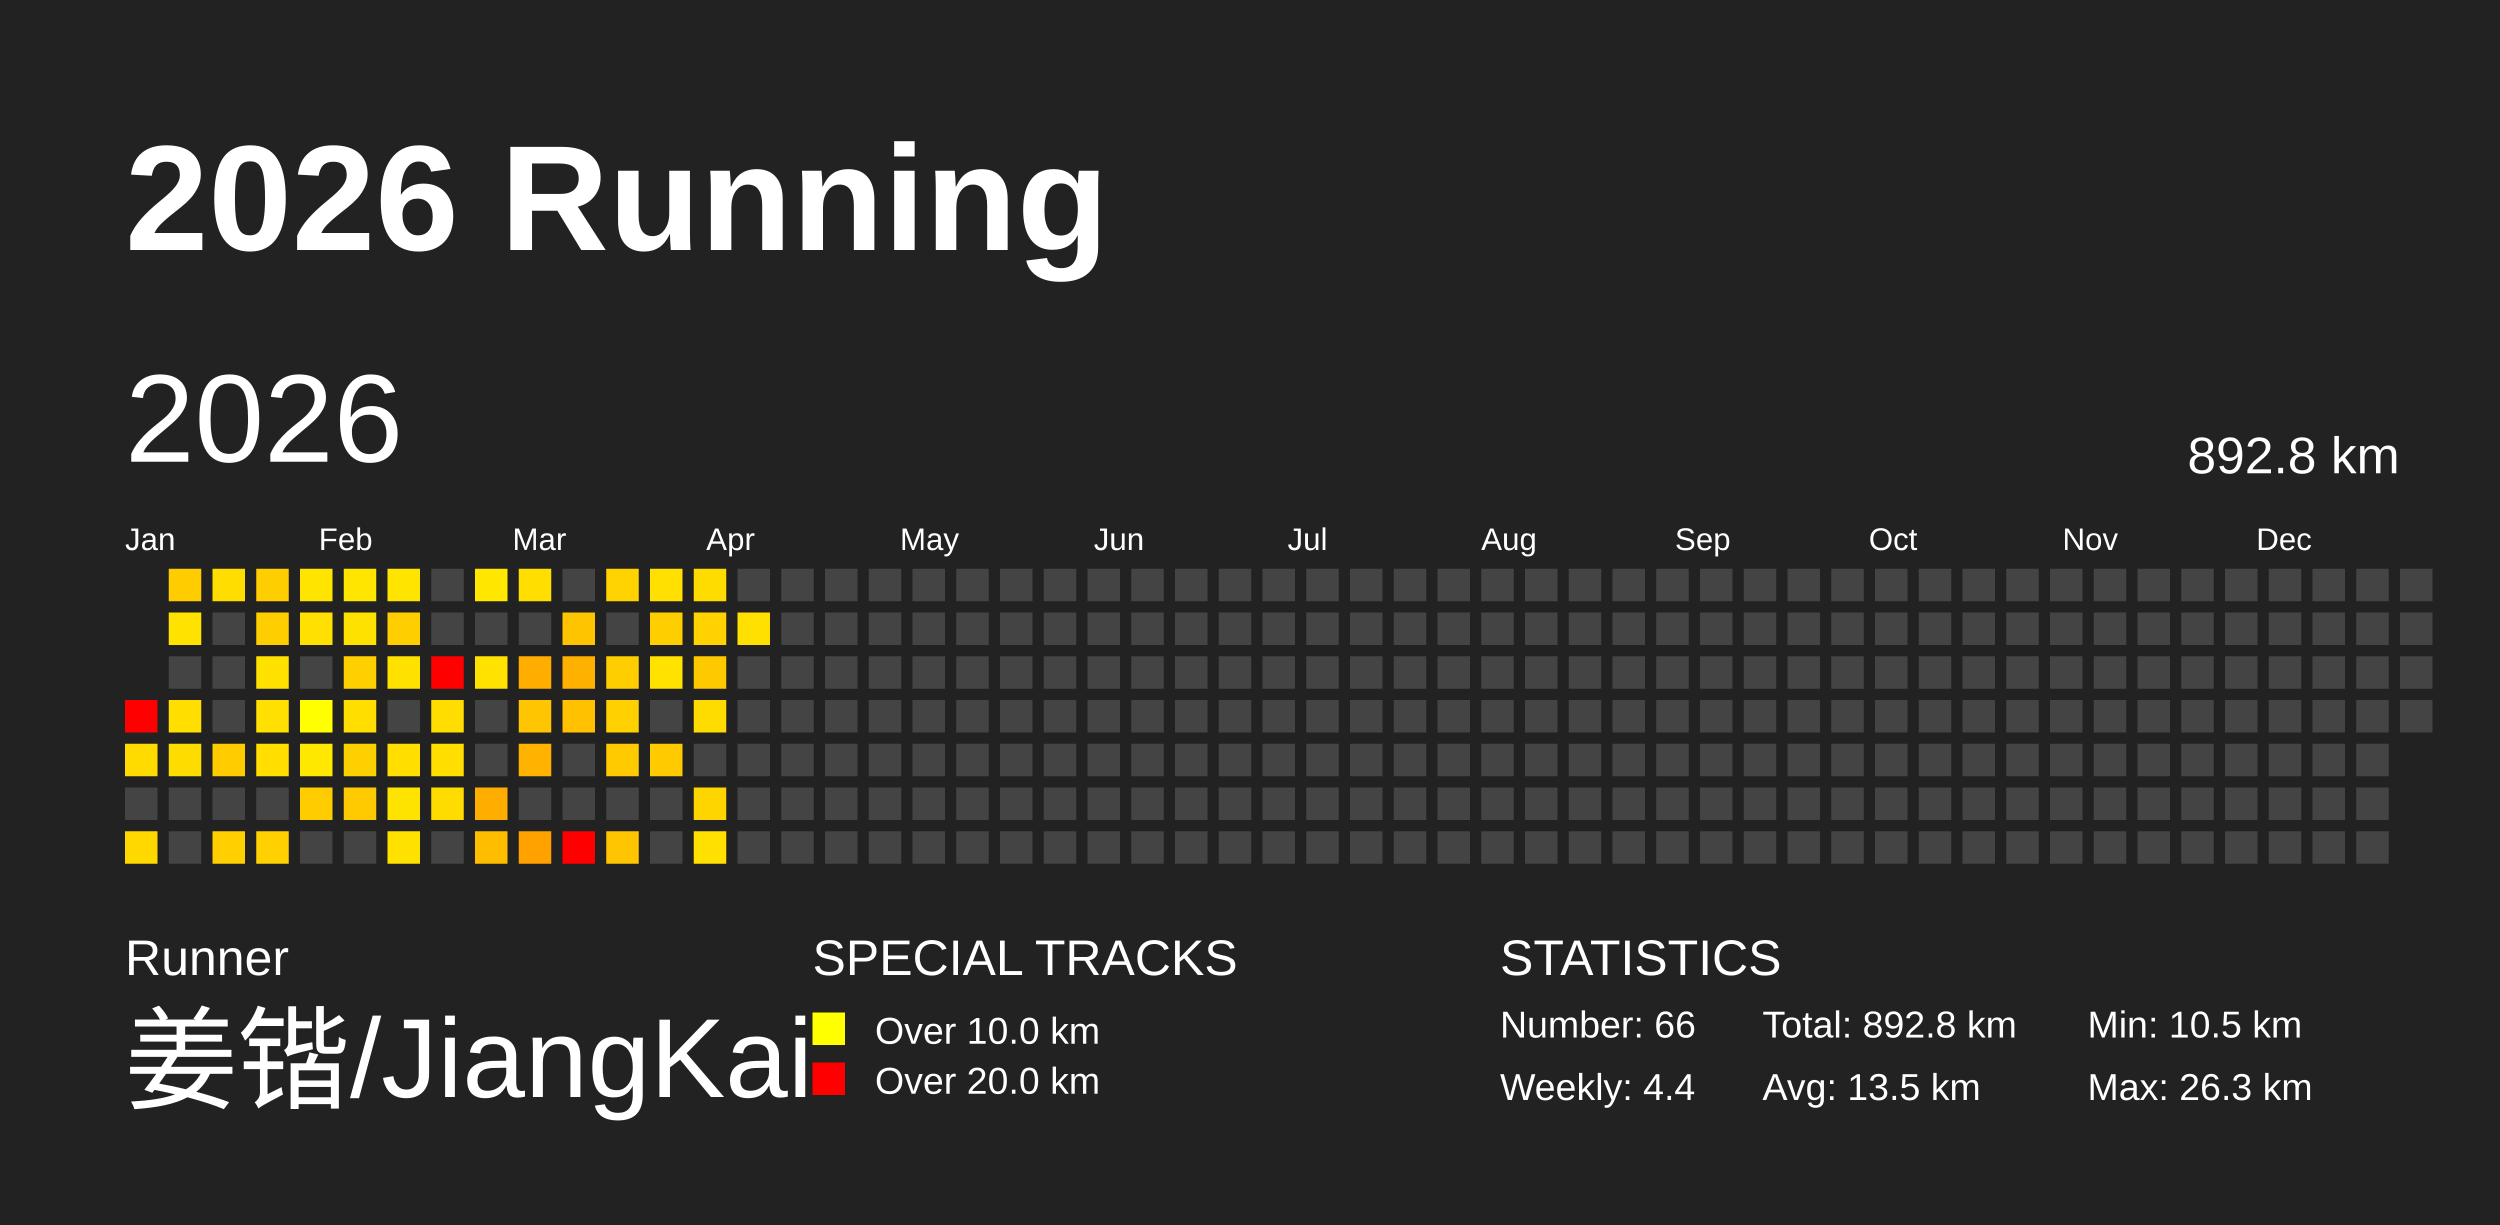
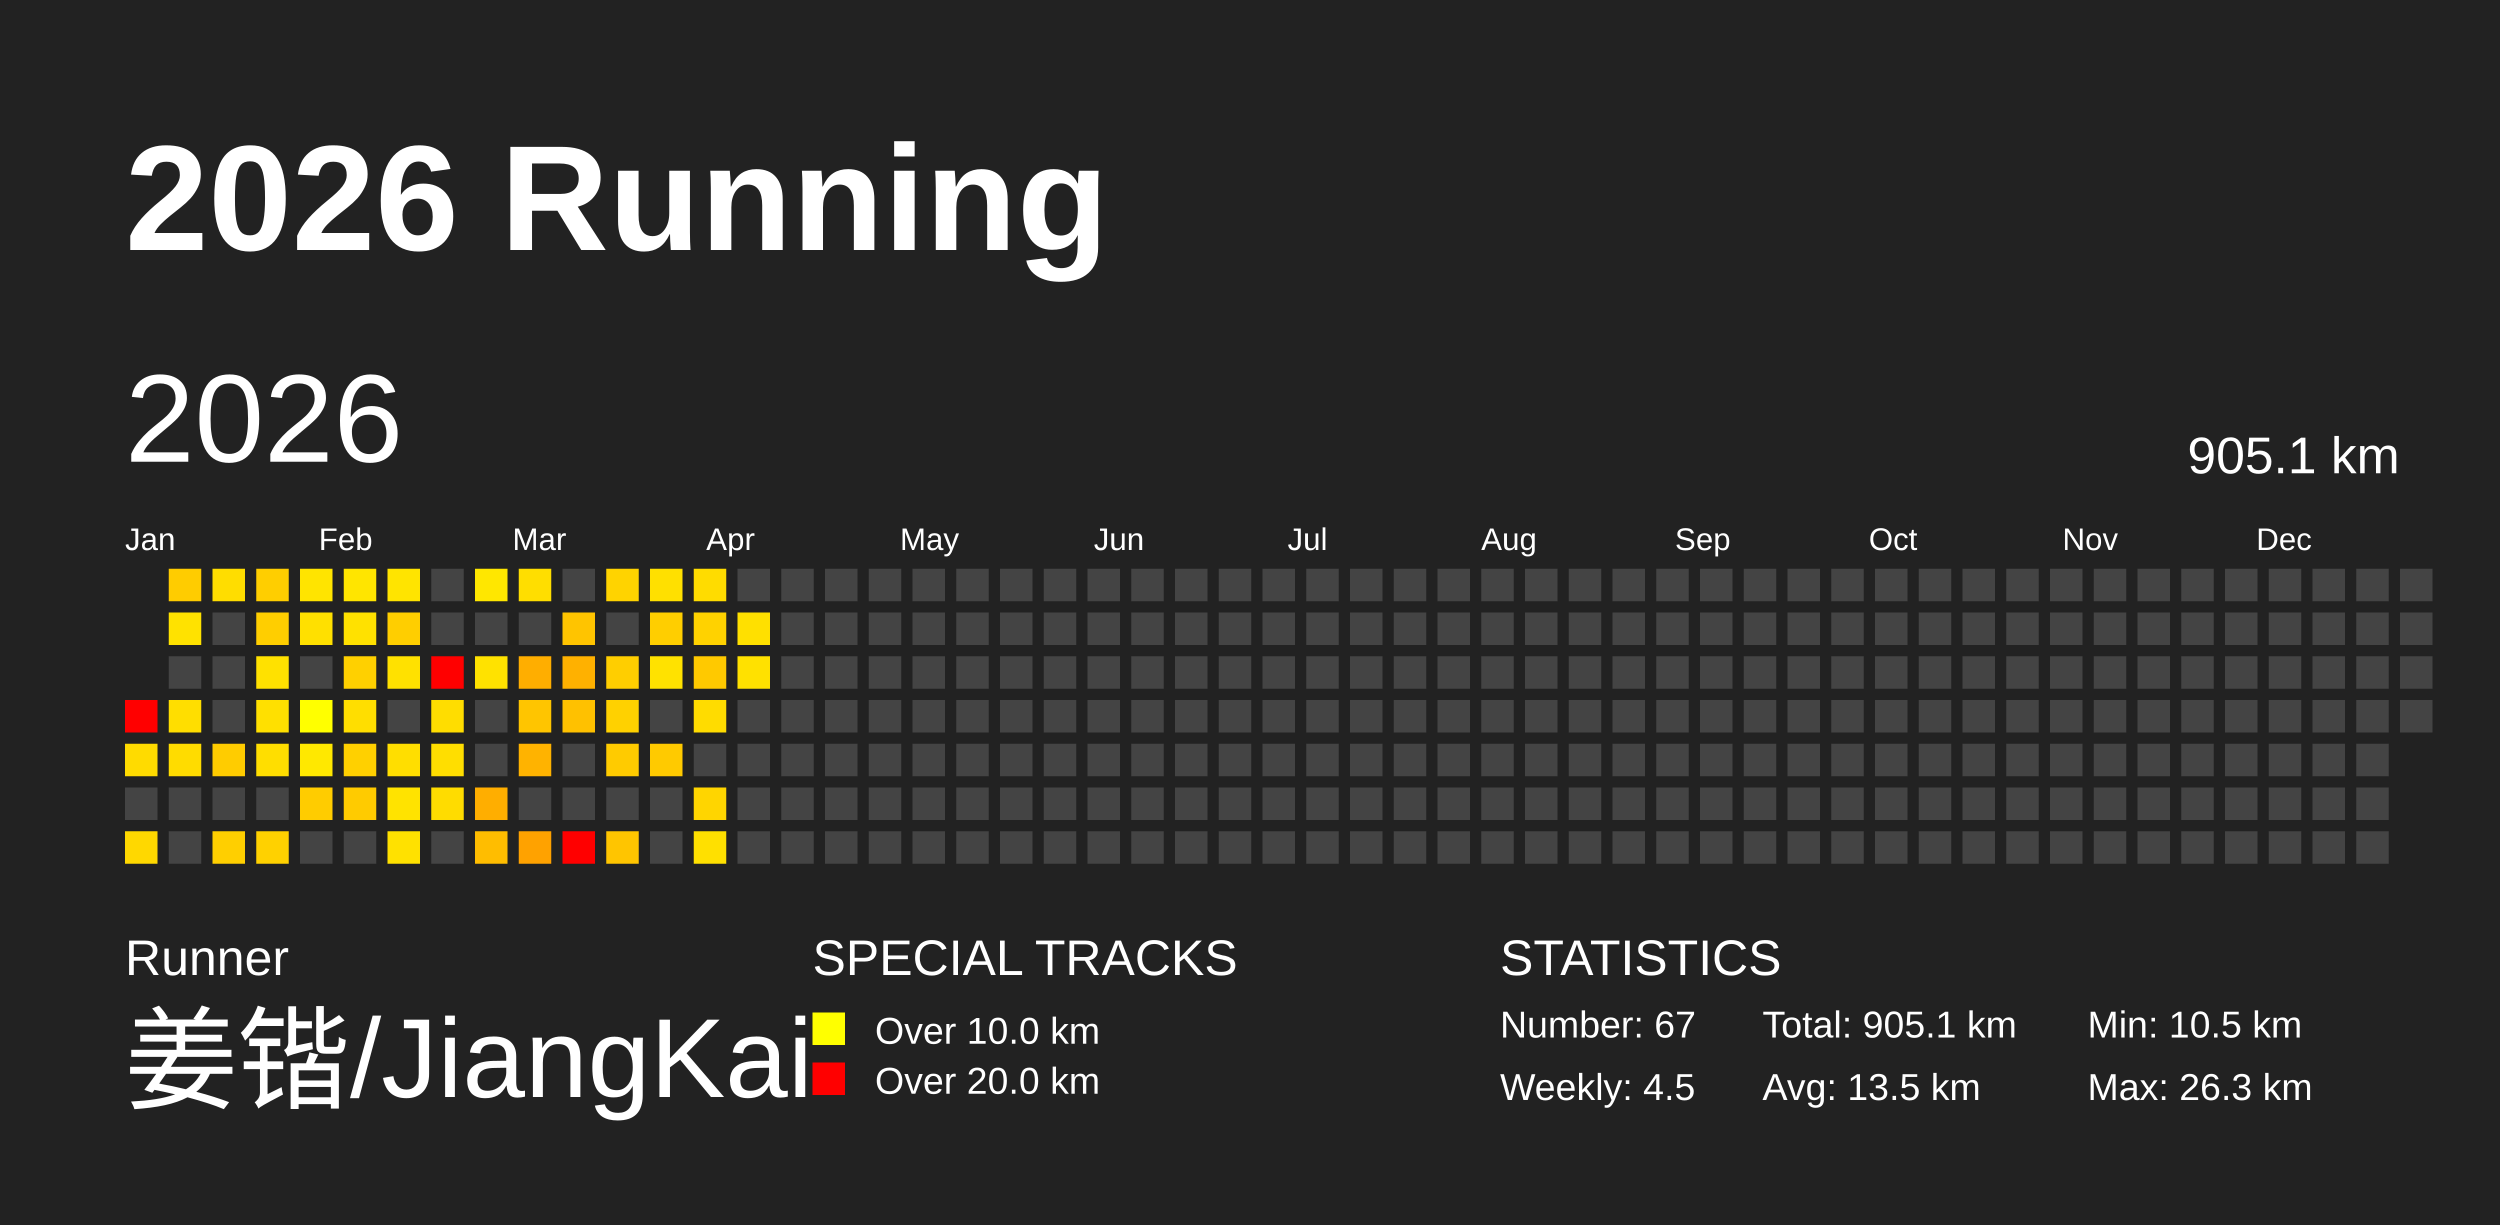
<svg xmlns="http://www.w3.org/2000/svg" baseProfile="full" height="98mm" version="1.1" viewBox="0,0,200,98" width="200mm">
  <defs />
  <rect fill="#222222" height="98" width="200" x="0" y="0" />
  <text fill="#FFFFFF" style="font-size:12px; font-family:Arial; font-weight:bold;" x="10" y="20">2026 Running</text>
  <text fill="#FFFFFF" style="font-size:4px; font-family:Arial" x="10" y="78">Runner</text>
  <text fill="#FFFFFF" style="font-size:9px; font-family:Arial" x="10" y="88">姜锴/JiangKai</text>
  <text fill="#FFFFFF" style="font-size:4px; font-family:Arial" x="65" y="78">SPECIAL TRACKS</text>
  <rect fill="yellow" height="2.6" width="2.6" x="65" y="81" />
  <text fill="#FFFFFF" style="font-size:3px; font-family:Arial" x="70" y="83.5">Over 10.0 km</text>
  <rect fill="red" height="2.6" width="2.6" x="65" y="85" />
  <text fill="#FFFFFF" style="font-size:3px; font-family:Arial" x="70" y="87.5">Over 20.0 km</text>
  <text fill="#FFFFFF" style="font-size:4px; font-family:Arial" x="120" y="78">STATISTICS</text>
-   <text fill="#FFFFFF" style="font-size:3px; font-family:Arial" x="120" y="83">Number: 66</text>
-   <text fill="#FFFFFF" style="font-size:3px; font-family:Arial" x="120" y="88">Weekly: 4.4</text>
-   <text fill="#FFFFFF" style="font-size:3px; font-family:Arial" x="141" y="83">Total: 892.8 km</text>
+   <text fill="#FFFFFF" style="font-size:3px; font-family:Arial" x="120" y="83">Number: 67</text>
+   <text fill="#FFFFFF" style="font-size:3px; font-family:Arial" x="120" y="88">Weekly: 4.5</text>
+   <text fill="#FFFFFF" style="font-size:3px; font-family:Arial" x="141" y="83">Total: 905.1 km</text>
  <text fill="#FFFFFF" style="font-size:3px; font-family:Arial" x="141" y="88">Avg: 13.5 km</text>
  <text fill="#FFFFFF" style="font-size:3px; font-family:Arial" x="167" y="83">Min: 10.5 km</text>
  <text fill="#FFFFFF" style="font-size:3px; font-family:Arial" x="167" y="88">Max: 26.3 km</text>
  <text dominant-baseline="hanging" fill="#FFFFFF" style="font-size:10.0px; font-family:Arial;" x="10" y="30">2026</text>
-   <text dominant-baseline="hanging" fill="#FFFFFF" style="font-size:4.125px; font-family:Arial;" x="175" y="35">892.8 km</text>
+   <text dominant-baseline="hanging" fill="#FFFFFF" style="font-size:4.125px; font-family:Arial;" x="175" y="35">905.1 km</text>
  <text fill="#FFFFFF" style="font-size:2.5px; font-family:Arial" x="10.0" y="44">Jan</text>
  <text fill="#FFFFFF" style="font-size:2.5px; font-family:Arial" x="25.5" y="44">Feb</text>
  <text fill="#FFFFFF" style="font-size:2.5px; font-family:Arial" x="41.0" y="44">Mar</text>
  <text fill="#FFFFFF" style="font-size:2.5px; font-family:Arial" x="56.5" y="44">Apr</text>
  <text fill="#FFFFFF" style="font-size:2.5px; font-family:Arial" x="72.0" y="44">May</text>
  <text fill="#FFFFFF" style="font-size:2.5px; font-family:Arial" x="87.5" y="44">Jun</text>
  <text fill="#FFFFFF" style="font-size:2.5px; font-family:Arial" x="103.0" y="44">Jul</text>
  <text fill="#FFFFFF" style="font-size:2.5px; font-family:Arial" x="118.5" y="44">Aug</text>
  <text fill="#FFFFFF" style="font-size:2.5px; font-family:Arial" x="134.0" y="44">Sep</text>
  <text fill="#FFFFFF" style="font-size:2.5px; font-family:Arial" x="149.5" y="44">Oct</text>
  <text fill="#FFFFFF" style="font-size:2.5px; font-family:Arial" x="165.0" y="44">Nov</text>
  <text fill="#FFFFFF" style="font-size:2.5px; font-family:Arial" x="180.5" y="44">Dec</text>
  <rect fill="red" height="2.6" width="2.6" x="10.0" y="56.0" />
  <rect fill="#ffdb00" height="2.6" width="2.6" x="10.0" y="59.5" />
  <rect fill="#444444" height="2.6" width="2.6" x="10.0" y="63.0" />
  <rect fill="#ffd800" height="2.6" width="2.6" x="10.0" y="66.5" />
  <rect fill="#ffcc00" height="2.6" width="2.6" x="13.5" y="45.5" />
  <rect fill="#ffe200" height="2.6" width="2.6" x="13.5" y="49.0" />
  <rect fill="#444444" height="2.6" width="2.6" x="13.5" y="52.5" />
  <rect fill="#ffde00" height="2.6" width="2.6" x="13.5" y="56.0" />
  <rect fill="#ffdc00" height="2.6" width="2.6" x="13.5" y="59.5" />
  <rect fill="#444444" height="2.6" width="2.6" x="13.5" y="63.0" />
  <rect fill="#444444" height="2.6" width="2.6" x="13.5" y="66.5" />
  <rect fill="#ffdd00" height="2.6" width="2.6" x="17.0" y="45.5" />
  <rect fill="#444444" height="2.6" width="2.6" x="17.0" y="49.0" />
  <rect fill="#444444" height="2.6" width="2.6" x="17.0" y="52.5" />
  <rect fill="#444444" height="2.6" width="2.6" x="17.0" y="56.0" />
  <rect fill="#ffcc00" height="2.6" width="2.6" x="17.0" y="59.5" />
  <rect fill="#444444" height="2.6" width="2.6" x="17.0" y="63.0" />
  <rect fill="#ffcf00" height="2.6" width="2.6" x="17.0" y="66.5" />
  <rect fill="#ffce00" height="2.6" width="2.6" x="20.5" y="45.5" />
  <rect fill="#ffce00" height="2.6" width="2.6" x="20.5" y="49.0" />
  <rect fill="#ffe100" height="2.6" width="2.6" x="20.5" y="52.5" />
  <rect fill="#ffe000" height="2.6" width="2.6" x="20.5" y="56.0" />
  <rect fill="#ffde00" height="2.6" width="2.6" x="20.5" y="59.5" />
  <rect fill="#444444" height="2.6" width="2.6" x="20.5" y="63.0" />
  <rect fill="#ffd100" height="2.6" width="2.6" x="20.5" y="66.5" />
  <rect fill="#ffe400" height="2.6" width="2.6" x="24.0" y="45.5" />
  <rect fill="#ffe000" height="2.6" width="2.6" x="24.0" y="49.0" />
  <rect fill="#444444" height="2.6" width="2.6" x="24.0" y="52.5" />
  <rect fill="#ffff00" height="2.6" width="2.6" x="24.0" y="56.0" />
  <rect fill="#ffe800" height="2.6" width="2.6" x="24.0" y="59.5" />
  <rect fill="#ffcc00" height="2.6" width="2.6" x="24.0" y="63.0" />
  <rect fill="#444444" height="2.6" width="2.6" x="24.0" y="66.5" />
  <rect fill="#ffe500" height="2.6" width="2.6" x="27.5" y="45.5" />
  <rect fill="#ffe100" height="2.6" width="2.6" x="27.5" y="49.0" />
  <rect fill="#ffd000" height="2.6" width="2.6" x="27.5" y="52.5" />
  <rect fill="#ffde00" height="2.6" width="2.6" x="27.5" y="56.0" />
  <rect fill="#ffd000" height="2.6" width="2.6" x="27.5" y="59.5" />
  <rect fill="#ffcb00" height="2.6" width="2.6" x="27.5" y="63.0" />
  <rect fill="#444444" height="2.6" width="2.6" x="27.5" y="66.5" />
  <rect fill="#ffe400" height="2.6" width="2.6" x="31.0" y="45.5" />
  <rect fill="#ffce00" height="2.6" width="2.6" x="31.0" y="49.0" />
  <rect fill="#ffe100" height="2.6" width="2.6" x="31.0" y="52.5" />
  <rect fill="#444444" height="2.6" width="2.6" x="31.0" y="56.0" />
  <rect fill="#ffde00" height="2.6" width="2.6" x="31.0" y="59.5" />
  <rect fill="#ffe300" height="2.6" width="2.6" x="31.0" y="63.0" />
  <rect fill="#ffe100" height="2.6" width="2.6" x="31.0" y="66.5" />
  <rect fill="#444444" height="2.6" width="2.6" x="34.5" y="45.5" />
  <rect fill="#444444" height="2.6" width="2.6" x="34.5" y="49.0" />
  <rect fill="red" height="2.6" width="2.6" x="34.5" y="52.5" />
  <rect fill="#ffdd00" height="2.6" width="2.6" x="34.5" y="56.0" />
  <rect fill="#ffde00" height="2.6" width="2.6" x="34.5" y="59.5" />
  <rect fill="#ffdc00" height="2.6" width="2.6" x="34.5" y="63.0" />
  <rect fill="#444444" height="2.6" width="2.6" x="34.5" y="66.5" />
  <rect fill="#ffe700" height="2.6" width="2.6" x="38.0" y="45.5" />
  <rect fill="#444444" height="2.6" width="2.6" x="38.0" y="49.0" />
  <rect fill="#ffe200" height="2.6" width="2.6" x="38.0" y="52.5" />
  <rect fill="#444444" height="2.6" width="2.6" x="38.0" y="56.0" />
  <rect fill="#444444" height="2.6" width="2.6" x="38.0" y="59.5" />
  <rect fill="#ffae00" height="2.6" width="2.6" x="38.0" y="63.0" />
  <rect fill="#ffbd00" height="2.6" width="2.6" x="38.0" y="66.5" />
  <rect fill="#ffde00" height="2.6" width="2.6" x="41.5" y="45.5" />
  <rect fill="#444444" height="2.6" width="2.6" x="41.5" y="49.0" />
  <rect fill="#ffae00" height="2.6" width="2.6" x="41.5" y="52.5" />
  <rect fill="#ffc500" height="2.6" width="2.6" x="41.5" y="56.0" />
  <rect fill="#ffb300" height="2.6" width="2.6" x="41.5" y="59.5" />
  <rect fill="#444444" height="2.6" width="2.6" x="41.5" y="63.0" />
  <rect fill="#ffa200" height="2.6" width="2.6" x="41.5" y="66.5" />
  <rect fill="#444444" height="2.6" width="2.6" x="45.0" y="45.5" />
  <rect fill="#ffc400" height="2.6" width="2.6" x="45.0" y="49.0" />
  <rect fill="#ffb100" height="2.6" width="2.6" x="45.0" y="52.5" />
  <rect fill="#ffc100" height="2.6" width="2.6" x="45.0" y="56.0" />
  <rect fill="#444444" height="2.6" width="2.6" x="45.0" y="59.5" />
  <rect fill="#444444" height="2.6" width="2.6" x="45.0" y="63.0" />
  <rect fill="red" height="2.6" width="2.6" x="45.0" y="66.5" />
  <rect fill="#ffd300" height="2.6" width="2.6" x="48.5" y="45.5" />
  <rect fill="#444444" height="2.6" width="2.6" x="48.5" y="49.0" />
  <rect fill="#ffce00" height="2.6" width="2.6" x="48.5" y="52.5" />
  <rect fill="#ffd100" height="2.6" width="2.6" x="48.5" y="56.0" />
  <rect fill="#ffcb00" height="2.6" width="2.6" x="48.5" y="59.5" />
  <rect fill="#444444" height="2.6" width="2.6" x="48.5" y="63.0" />
  <rect fill="#ffc500" height="2.6" width="2.6" x="48.5" y="66.5" />
  <rect fill="#ffe000" height="2.6" width="2.6" x="52.0" y="45.5" />
  <rect fill="#ffce00" height="2.6" width="2.6" x="52.0" y="49.0" />
  <rect fill="#ffe200" height="2.6" width="2.6" x="52.0" y="52.5" />
  <rect fill="#444444" height="2.6" width="2.6" x="52.0" y="56.0" />
  <rect fill="#ffca00" height="2.6" width="2.6" x="52.0" y="59.5" />
  <rect fill="#444444" height="2.6" width="2.6" x="52.0" y="63.0" />
  <rect fill="#444444" height="2.6" width="2.6" x="52.0" y="66.5" />
  <rect fill="#ffdc00" height="2.6" width="2.6" x="55.5" y="45.5" />
  <rect fill="#ffd200" height="2.6" width="2.6" x="55.5" y="49.0" />
  <rect fill="#ffc900" height="2.6" width="2.6" x="55.5" y="52.5" />
  <rect fill="#ffdc00" height="2.6" width="2.6" x="55.5" y="56.0" />
  <rect fill="#444444" height="2.6" width="2.6" x="55.5" y="59.5" />
  <rect fill="#ffd500" height="2.6" width="2.6" x="55.5" y="63.0" />
  <rect fill="#ffe000" height="2.6" width="2.6" x="55.5" y="66.5" />
  <rect fill="#444444" height="2.6" width="2.6" x="59.0" y="45.5" />
  <rect fill="#ffe000" height="2.6" width="2.6" x="59.0" y="49.0" />
-   <rect fill="#444444" height="2.6" width="2.6" x="59.0" y="52.5" />
+   <rect fill="#ffe100" height="2.6" width="2.6" x="59.0" y="52.5" />
  <rect fill="#444444" height="2.6" width="2.6" x="59.0" y="56.0" />
  <rect fill="#444444" height="2.6" width="2.6" x="59.0" y="59.5" />
  <rect fill="#444444" height="2.6" width="2.6" x="59.0" y="63.0" />
  <rect fill="#444444" height="2.6" width="2.6" x="59.0" y="66.5" />
  <rect fill="#444444" height="2.6" width="2.6" x="62.5" y="45.5" />
  <rect fill="#444444" height="2.6" width="2.6" x="62.5" y="49.0" />
  <rect fill="#444444" height="2.6" width="2.6" x="62.5" y="52.5" />
  <rect fill="#444444" height="2.6" width="2.6" x="62.5" y="56.0" />
  <rect fill="#444444" height="2.6" width="2.6" x="62.5" y="59.5" />
  <rect fill="#444444" height="2.6" width="2.6" x="62.5" y="63.0" />
  <rect fill="#444444" height="2.6" width="2.6" x="62.5" y="66.5" />
  <rect fill="#444444" height="2.6" width="2.6" x="66.0" y="45.5" />
  <rect fill="#444444" height="2.6" width="2.6" x="66.0" y="49.0" />
  <rect fill="#444444" height="2.6" width="2.6" x="66.0" y="52.5" />
  <rect fill="#444444" height="2.6" width="2.6" x="66.0" y="56.0" />
  <rect fill="#444444" height="2.6" width="2.6" x="66.0" y="59.5" />
  <rect fill="#444444" height="2.6" width="2.6" x="66.0" y="63.0" />
  <rect fill="#444444" height="2.6" width="2.6" x="66.0" y="66.5" />
  <rect fill="#444444" height="2.6" width="2.6" x="69.5" y="45.5" />
  <rect fill="#444444" height="2.6" width="2.6" x="69.5" y="49.0" />
  <rect fill="#444444" height="2.6" width="2.6" x="69.5" y="52.5" />
  <rect fill="#444444" height="2.6" width="2.6" x="69.5" y="56.0" />
  <rect fill="#444444" height="2.6" width="2.6" x="69.5" y="59.5" />
  <rect fill="#444444" height="2.6" width="2.6" x="69.5" y="63.0" />
  <rect fill="#444444" height="2.6" width="2.6" x="69.5" y="66.5" />
  <rect fill="#444444" height="2.6" width="2.6" x="73.0" y="45.5" />
  <rect fill="#444444" height="2.6" width="2.6" x="73.0" y="49.0" />
  <rect fill="#444444" height="2.6" width="2.6" x="73.0" y="52.5" />
  <rect fill="#444444" height="2.6" width="2.6" x="73.0" y="56.0" />
  <rect fill="#444444" height="2.6" width="2.6" x="73.0" y="59.5" />
  <rect fill="#444444" height="2.6" width="2.6" x="73.0" y="63.0" />
  <rect fill="#444444" height="2.6" width="2.6" x="73.0" y="66.5" />
  <rect fill="#444444" height="2.6" width="2.6" x="76.5" y="45.5" />
  <rect fill="#444444" height="2.6" width="2.6" x="76.5" y="49.0" />
  <rect fill="#444444" height="2.6" width="2.6" x="76.5" y="52.5" />
  <rect fill="#444444" height="2.6" width="2.6" x="76.5" y="56.0" />
  <rect fill="#444444" height="2.6" width="2.6" x="76.5" y="59.5" />
  <rect fill="#444444" height="2.6" width="2.6" x="76.5" y="63.0" />
  <rect fill="#444444" height="2.6" width="2.6" x="76.5" y="66.5" />
  <rect fill="#444444" height="2.6" width="2.6" x="80.0" y="45.5" />
  <rect fill="#444444" height="2.6" width="2.6" x="80.0" y="49.0" />
  <rect fill="#444444" height="2.6" width="2.6" x="80.0" y="52.5" />
  <rect fill="#444444" height="2.6" width="2.6" x="80.0" y="56.0" />
  <rect fill="#444444" height="2.6" width="2.6" x="80.0" y="59.5" />
  <rect fill="#444444" height="2.6" width="2.6" x="80.0" y="63.0" />
  <rect fill="#444444" height="2.6" width="2.6" x="80.0" y="66.5" />
  <rect fill="#444444" height="2.6" width="2.6" x="83.5" y="45.5" />
  <rect fill="#444444" height="2.6" width="2.6" x="83.5" y="49.0" />
  <rect fill="#444444" height="2.6" width="2.6" x="83.5" y="52.5" />
  <rect fill="#444444" height="2.6" width="2.6" x="83.5" y="56.0" />
  <rect fill="#444444" height="2.6" width="2.6" x="83.5" y="59.5" />
  <rect fill="#444444" height="2.6" width="2.6" x="83.5" y="63.0" />
  <rect fill="#444444" height="2.6" width="2.6" x="83.5" y="66.5" />
  <rect fill="#444444" height="2.6" width="2.6" x="87.0" y="45.5" />
  <rect fill="#444444" height="2.6" width="2.6" x="87.0" y="49.0" />
  <rect fill="#444444" height="2.6" width="2.6" x="87.0" y="52.5" />
  <rect fill="#444444" height="2.6" width="2.6" x="87.0" y="56.0" />
  <rect fill="#444444" height="2.6" width="2.6" x="87.0" y="59.5" />
  <rect fill="#444444" height="2.6" width="2.6" x="87.0" y="63.0" />
  <rect fill="#444444" height="2.6" width="2.6" x="87.0" y="66.5" />
  <rect fill="#444444" height="2.6" width="2.6" x="90.5" y="45.5" />
  <rect fill="#444444" height="2.6" width="2.6" x="90.5" y="49.0" />
  <rect fill="#444444" height="2.6" width="2.6" x="90.5" y="52.5" />
  <rect fill="#444444" height="2.6" width="2.6" x="90.5" y="56.0" />
  <rect fill="#444444" height="2.6" width="2.6" x="90.5" y="59.5" />
  <rect fill="#444444" height="2.6" width="2.6" x="90.5" y="63.0" />
  <rect fill="#444444" height="2.6" width="2.6" x="90.5" y="66.5" />
  <rect fill="#444444" height="2.6" width="2.6" x="94.0" y="45.5" />
  <rect fill="#444444" height="2.6" width="2.6" x="94.0" y="49.0" />
  <rect fill="#444444" height="2.6" width="2.6" x="94.0" y="52.5" />
  <rect fill="#444444" height="2.6" width="2.6" x="94.0" y="56.0" />
  <rect fill="#444444" height="2.6" width="2.6" x="94.0" y="59.5" />
  <rect fill="#444444" height="2.6" width="2.6" x="94.0" y="63.0" />
  <rect fill="#444444" height="2.6" width="2.6" x="94.0" y="66.5" />
  <rect fill="#444444" height="2.6" width="2.6" x="97.5" y="45.5" />
  <rect fill="#444444" height="2.6" width="2.6" x="97.5" y="49.0" />
  <rect fill="#444444" height="2.6" width="2.6" x="97.5" y="52.5" />
  <rect fill="#444444" height="2.6" width="2.6" x="97.5" y="56.0" />
  <rect fill="#444444" height="2.6" width="2.6" x="97.5" y="59.5" />
  <rect fill="#444444" height="2.6" width="2.6" x="97.5" y="63.0" />
  <rect fill="#444444" height="2.6" width="2.6" x="97.5" y="66.5" />
  <rect fill="#444444" height="2.6" width="2.6" x="101.0" y="45.5" />
  <rect fill="#444444" height="2.6" width="2.6" x="101.0" y="49.0" />
  <rect fill="#444444" height="2.6" width="2.6" x="101.0" y="52.5" />
  <rect fill="#444444" height="2.6" width="2.6" x="101.0" y="56.0" />
  <rect fill="#444444" height="2.6" width="2.6" x="101.0" y="59.5" />
  <rect fill="#444444" height="2.6" width="2.6" x="101.0" y="63.0" />
  <rect fill="#444444" height="2.6" width="2.6" x="101.0" y="66.5" />
  <rect fill="#444444" height="2.6" width="2.6" x="104.5" y="45.5" />
  <rect fill="#444444" height="2.6" width="2.6" x="104.5" y="49.0" />
  <rect fill="#444444" height="2.6" width="2.6" x="104.5" y="52.5" />
  <rect fill="#444444" height="2.6" width="2.6" x="104.5" y="56.0" />
  <rect fill="#444444" height="2.6" width="2.6" x="104.5" y="59.5" />
  <rect fill="#444444" height="2.6" width="2.6" x="104.5" y="63.0" />
  <rect fill="#444444" height="2.6" width="2.6" x="104.5" y="66.5" />
  <rect fill="#444444" height="2.6" width="2.6" x="108.0" y="45.5" />
  <rect fill="#444444" height="2.6" width="2.6" x="108.0" y="49.0" />
  <rect fill="#444444" height="2.6" width="2.6" x="108.0" y="52.5" />
  <rect fill="#444444" height="2.6" width="2.6" x="108.0" y="56.0" />
  <rect fill="#444444" height="2.6" width="2.6" x="108.0" y="59.5" />
  <rect fill="#444444" height="2.6" width="2.6" x="108.0" y="63.0" />
  <rect fill="#444444" height="2.6" width="2.6" x="108.0" y="66.5" />
  <rect fill="#444444" height="2.6" width="2.6" x="111.5" y="45.5" />
  <rect fill="#444444" height="2.6" width="2.6" x="111.5" y="49.0" />
  <rect fill="#444444" height="2.6" width="2.6" x="111.5" y="52.5" />
  <rect fill="#444444" height="2.6" width="2.6" x="111.5" y="56.0" />
  <rect fill="#444444" height="2.6" width="2.6" x="111.5" y="59.5" />
  <rect fill="#444444" height="2.6" width="2.6" x="111.5" y="63.0" />
  <rect fill="#444444" height="2.6" width="2.6" x="111.5" y="66.5" />
  <rect fill="#444444" height="2.6" width="2.6" x="115.0" y="45.5" />
  <rect fill="#444444" height="2.6" width="2.6" x="115.0" y="49.0" />
  <rect fill="#444444" height="2.6" width="2.6" x="115.0" y="52.5" />
  <rect fill="#444444" height="2.6" width="2.6" x="115.0" y="56.0" />
  <rect fill="#444444" height="2.6" width="2.6" x="115.0" y="59.5" />
  <rect fill="#444444" height="2.6" width="2.6" x="115.0" y="63.0" />
  <rect fill="#444444" height="2.6" width="2.6" x="115.0" y="66.5" />
  <rect fill="#444444" height="2.6" width="2.6" x="118.5" y="45.5" />
  <rect fill="#444444" height="2.6" width="2.6" x="118.5" y="49.0" />
  <rect fill="#444444" height="2.6" width="2.6" x="118.5" y="52.5" />
  <rect fill="#444444" height="2.6" width="2.6" x="118.5" y="56.0" />
  <rect fill="#444444" height="2.6" width="2.6" x="118.5" y="59.5" />
  <rect fill="#444444" height="2.6" width="2.6" x="118.5" y="63.0" />
  <rect fill="#444444" height="2.6" width="2.6" x="118.5" y="66.5" />
  <rect fill="#444444" height="2.6" width="2.6" x="122.0" y="45.5" />
  <rect fill="#444444" height="2.6" width="2.6" x="122.0" y="49.0" />
  <rect fill="#444444" height="2.6" width="2.6" x="122.0" y="52.5" />
  <rect fill="#444444" height="2.6" width="2.6" x="122.0" y="56.0" />
  <rect fill="#444444" height="2.6" width="2.6" x="122.0" y="59.5" />
  <rect fill="#444444" height="2.6" width="2.6" x="122.0" y="63.0" />
  <rect fill="#444444" height="2.6" width="2.6" x="122.0" y="66.5" />
  <rect fill="#444444" height="2.6" width="2.6" x="125.5" y="45.5" />
  <rect fill="#444444" height="2.6" width="2.6" x="125.5" y="49.0" />
  <rect fill="#444444" height="2.6" width="2.6" x="125.5" y="52.5" />
  <rect fill="#444444" height="2.6" width="2.6" x="125.5" y="56.0" />
  <rect fill="#444444" height="2.6" width="2.6" x="125.5" y="59.5" />
  <rect fill="#444444" height="2.6" width="2.6" x="125.5" y="63.0" />
  <rect fill="#444444" height="2.6" width="2.6" x="125.5" y="66.5" />
  <rect fill="#444444" height="2.6" width="2.6" x="129.0" y="45.5" />
  <rect fill="#444444" height="2.6" width="2.6" x="129.0" y="49.0" />
  <rect fill="#444444" height="2.6" width="2.6" x="129.0" y="52.5" />
  <rect fill="#444444" height="2.6" width="2.6" x="129.0" y="56.0" />
  <rect fill="#444444" height="2.6" width="2.6" x="129.0" y="59.5" />
  <rect fill="#444444" height="2.6" width="2.6" x="129.0" y="63.0" />
  <rect fill="#444444" height="2.6" width="2.6" x="129.0" y="66.5" />
  <rect fill="#444444" height="2.6" width="2.6" x="132.5" y="45.5" />
  <rect fill="#444444" height="2.6" width="2.6" x="132.5" y="49.0" />
  <rect fill="#444444" height="2.6" width="2.6" x="132.5" y="52.5" />
  <rect fill="#444444" height="2.6" width="2.6" x="132.5" y="56.0" />
  <rect fill="#444444" height="2.6" width="2.6" x="132.5" y="59.5" />
  <rect fill="#444444" height="2.6" width="2.6" x="132.5" y="63.0" />
  <rect fill="#444444" height="2.6" width="2.6" x="132.5" y="66.5" />
  <rect fill="#444444" height="2.6" width="2.6" x="136.0" y="45.5" />
  <rect fill="#444444" height="2.6" width="2.6" x="136.0" y="49.0" />
  <rect fill="#444444" height="2.6" width="2.6" x="136.0" y="52.5" />
  <rect fill="#444444" height="2.6" width="2.6" x="136.0" y="56.0" />
  <rect fill="#444444" height="2.6" width="2.6" x="136.0" y="59.5" />
  <rect fill="#444444" height="2.6" width="2.6" x="136.0" y="63.0" />
  <rect fill="#444444" height="2.6" width="2.6" x="136.0" y="66.5" />
  <rect fill="#444444" height="2.6" width="2.6" x="139.5" y="45.5" />
  <rect fill="#444444" height="2.6" width="2.6" x="139.5" y="49.0" />
  <rect fill="#444444" height="2.6" width="2.6" x="139.5" y="52.5" />
  <rect fill="#444444" height="2.6" width="2.6" x="139.5" y="56.0" />
  <rect fill="#444444" height="2.6" width="2.6" x="139.5" y="59.5" />
  <rect fill="#444444" height="2.6" width="2.6" x="139.5" y="63.0" />
  <rect fill="#444444" height="2.6" width="2.6" x="139.5" y="66.5" />
  <rect fill="#444444" height="2.6" width="2.6" x="143.0" y="45.5" />
  <rect fill="#444444" height="2.6" width="2.6" x="143.0" y="49.0" />
  <rect fill="#444444" height="2.6" width="2.6" x="143.0" y="52.5" />
  <rect fill="#444444" height="2.6" width="2.6" x="143.0" y="56.0" />
  <rect fill="#444444" height="2.6" width="2.6" x="143.0" y="59.5" />
  <rect fill="#444444" height="2.6" width="2.6" x="143.0" y="63.0" />
  <rect fill="#444444" height="2.6" width="2.6" x="143.0" y="66.5" />
  <rect fill="#444444" height="2.6" width="2.6" x="146.5" y="45.5" />
  <rect fill="#444444" height="2.6" width="2.6" x="146.5" y="49.0" />
  <rect fill="#444444" height="2.6" width="2.6" x="146.5" y="52.5" />
  <rect fill="#444444" height="2.6" width="2.6" x="146.5" y="56.0" />
  <rect fill="#444444" height="2.6" width="2.6" x="146.5" y="59.5" />
  <rect fill="#444444" height="2.6" width="2.6" x="146.5" y="63.0" />
  <rect fill="#444444" height="2.6" width="2.6" x="146.5" y="66.5" />
  <rect fill="#444444" height="2.6" width="2.6" x="150.0" y="45.5" />
  <rect fill="#444444" height="2.6" width="2.6" x="150.0" y="49.0" />
  <rect fill="#444444" height="2.6" width="2.6" x="150.0" y="52.5" />
  <rect fill="#444444" height="2.6" width="2.6" x="150.0" y="56.0" />
  <rect fill="#444444" height="2.6" width="2.6" x="150.0" y="59.5" />
  <rect fill="#444444" height="2.6" width="2.6" x="150.0" y="63.0" />
  <rect fill="#444444" height="2.6" width="2.6" x="150.0" y="66.5" />
  <rect fill="#444444" height="2.6" width="2.6" x="153.5" y="45.5" />
  <rect fill="#444444" height="2.6" width="2.6" x="153.5" y="49.0" />
  <rect fill="#444444" height="2.6" width="2.6" x="153.5" y="52.5" />
  <rect fill="#444444" height="2.6" width="2.6" x="153.5" y="56.0" />
  <rect fill="#444444" height="2.6" width="2.6" x="153.5" y="59.5" />
  <rect fill="#444444" height="2.6" width="2.6" x="153.5" y="63.0" />
  <rect fill="#444444" height="2.6" width="2.6" x="153.5" y="66.5" />
  <rect fill="#444444" height="2.6" width="2.6" x="157.0" y="45.5" />
  <rect fill="#444444" height="2.6" width="2.6" x="157.0" y="49.0" />
  <rect fill="#444444" height="2.6" width="2.6" x="157.0" y="52.5" />
  <rect fill="#444444" height="2.6" width="2.6" x="157.0" y="56.0" />
  <rect fill="#444444" height="2.6" width="2.6" x="157.0" y="59.5" />
  <rect fill="#444444" height="2.6" width="2.6" x="157.0" y="63.0" />
  <rect fill="#444444" height="2.6" width="2.6" x="157.0" y="66.5" />
  <rect fill="#444444" height="2.6" width="2.6" x="160.5" y="45.5" />
  <rect fill="#444444" height="2.6" width="2.6" x="160.5" y="49.0" />
  <rect fill="#444444" height="2.6" width="2.6" x="160.5" y="52.5" />
  <rect fill="#444444" height="2.6" width="2.6" x="160.5" y="56.0" />
  <rect fill="#444444" height="2.6" width="2.6" x="160.5" y="59.5" />
  <rect fill="#444444" height="2.6" width="2.6" x="160.5" y="63.0" />
  <rect fill="#444444" height="2.6" width="2.6" x="160.5" y="66.5" />
  <rect fill="#444444" height="2.6" width="2.6" x="164.0" y="45.5" />
  <rect fill="#444444" height="2.6" width="2.6" x="164.0" y="49.0" />
  <rect fill="#444444" height="2.6" width="2.6" x="164.0" y="52.5" />
  <rect fill="#444444" height="2.6" width="2.6" x="164.0" y="56.0" />
  <rect fill="#444444" height="2.6" width="2.6" x="164.0" y="59.5" />
  <rect fill="#444444" height="2.6" width="2.6" x="164.0" y="63.0" />
  <rect fill="#444444" height="2.6" width="2.6" x="164.0" y="66.5" />
  <rect fill="#444444" height="2.6" width="2.6" x="167.5" y="45.5" />
  <rect fill="#444444" height="2.6" width="2.6" x="167.5" y="49.0" />
  <rect fill="#444444" height="2.6" width="2.6" x="167.5" y="52.5" />
  <rect fill="#444444" height="2.6" width="2.6" x="167.5" y="56.0" />
  <rect fill="#444444" height="2.6" width="2.6" x="167.5" y="59.5" />
  <rect fill="#444444" height="2.6" width="2.6" x="167.5" y="63.0" />
  <rect fill="#444444" height="2.6" width="2.6" x="167.5" y="66.5" />
  <rect fill="#444444" height="2.6" width="2.6" x="171.0" y="45.5" />
  <rect fill="#444444" height="2.6" width="2.6" x="171.0" y="49.0" />
  <rect fill="#444444" height="2.6" width="2.6" x="171.0" y="52.5" />
  <rect fill="#444444" height="2.6" width="2.6" x="171.0" y="56.0" />
  <rect fill="#444444" height="2.6" width="2.6" x="171.0" y="59.5" />
  <rect fill="#444444" height="2.6" width="2.6" x="171.0" y="63.0" />
  <rect fill="#444444" height="2.6" width="2.6" x="171.0" y="66.5" />
  <rect fill="#444444" height="2.6" width="2.6" x="174.5" y="45.5" />
  <rect fill="#444444" height="2.6" width="2.6" x="174.5" y="49.0" />
  <rect fill="#444444" height="2.6" width="2.6" x="174.5" y="52.5" />
  <rect fill="#444444" height="2.6" width="2.6" x="174.5" y="56.0" />
  <rect fill="#444444" height="2.6" width="2.6" x="174.5" y="59.5" />
  <rect fill="#444444" height="2.6" width="2.6" x="174.5" y="63.0" />
  <rect fill="#444444" height="2.6" width="2.6" x="174.5" y="66.5" />
  <rect fill="#444444" height="2.6" width="2.6" x="178.0" y="45.5" />
  <rect fill="#444444" height="2.6" width="2.6" x="178.0" y="49.0" />
  <rect fill="#444444" height="2.6" width="2.6" x="178.0" y="52.5" />
  <rect fill="#444444" height="2.6" width="2.6" x="178.0" y="56.0" />
  <rect fill="#444444" height="2.6" width="2.6" x="178.0" y="59.5" />
  <rect fill="#444444" height="2.6" width="2.6" x="178.0" y="63.0" />
  <rect fill="#444444" height="2.6" width="2.6" x="178.0" y="66.5" />
  <rect fill="#444444" height="2.6" width="2.6" x="181.5" y="45.5" />
  <rect fill="#444444" height="2.6" width="2.6" x="181.5" y="49.0" />
  <rect fill="#444444" height="2.6" width="2.6" x="181.5" y="52.5" />
  <rect fill="#444444" height="2.6" width="2.6" x="181.5" y="56.0" />
  <rect fill="#444444" height="2.6" width="2.6" x="181.5" y="59.5" />
  <rect fill="#444444" height="2.6" width="2.6" x="181.5" y="63.0" />
  <rect fill="#444444" height="2.6" width="2.6" x="181.5" y="66.5" />
  <rect fill="#444444" height="2.6" width="2.6" x="185.0" y="45.5" />
  <rect fill="#444444" height="2.6" width="2.6" x="185.0" y="49.0" />
  <rect fill="#444444" height="2.6" width="2.6" x="185.0" y="52.5" />
  <rect fill="#444444" height="2.6" width="2.6" x="185.0" y="56.0" />
  <rect fill="#444444" height="2.6" width="2.6" x="185.0" y="59.5" />
  <rect fill="#444444" height="2.6" width="2.6" x="185.0" y="63.0" />
  <rect fill="#444444" height="2.6" width="2.6" x="185.0" y="66.5" />
  <rect fill="#444444" height="2.6" width="2.6" x="188.5" y="45.5" />
  <rect fill="#444444" height="2.6" width="2.6" x="188.5" y="49.0" />
  <rect fill="#444444" height="2.6" width="2.6" x="188.5" y="52.5" />
  <rect fill="#444444" height="2.6" width="2.6" x="188.5" y="56.0" />
  <rect fill="#444444" height="2.6" width="2.6" x="188.5" y="59.5" />
  <rect fill="#444444" height="2.6" width="2.6" x="188.5" y="63.0" />
  <rect fill="#444444" height="2.6" width="2.6" x="188.5" y="66.5" />
  <rect fill="#444444" height="2.6" width="2.6" x="192.0" y="45.5" />
  <rect fill="#444444" height="2.6" width="2.6" x="192.0" y="49.0" />
  <rect fill="#444444" height="2.6" width="2.6" x="192.0" y="52.5" />
  <rect fill="#444444" height="2.6" width="2.6" x="192.0" y="56.0" />
</svg>
